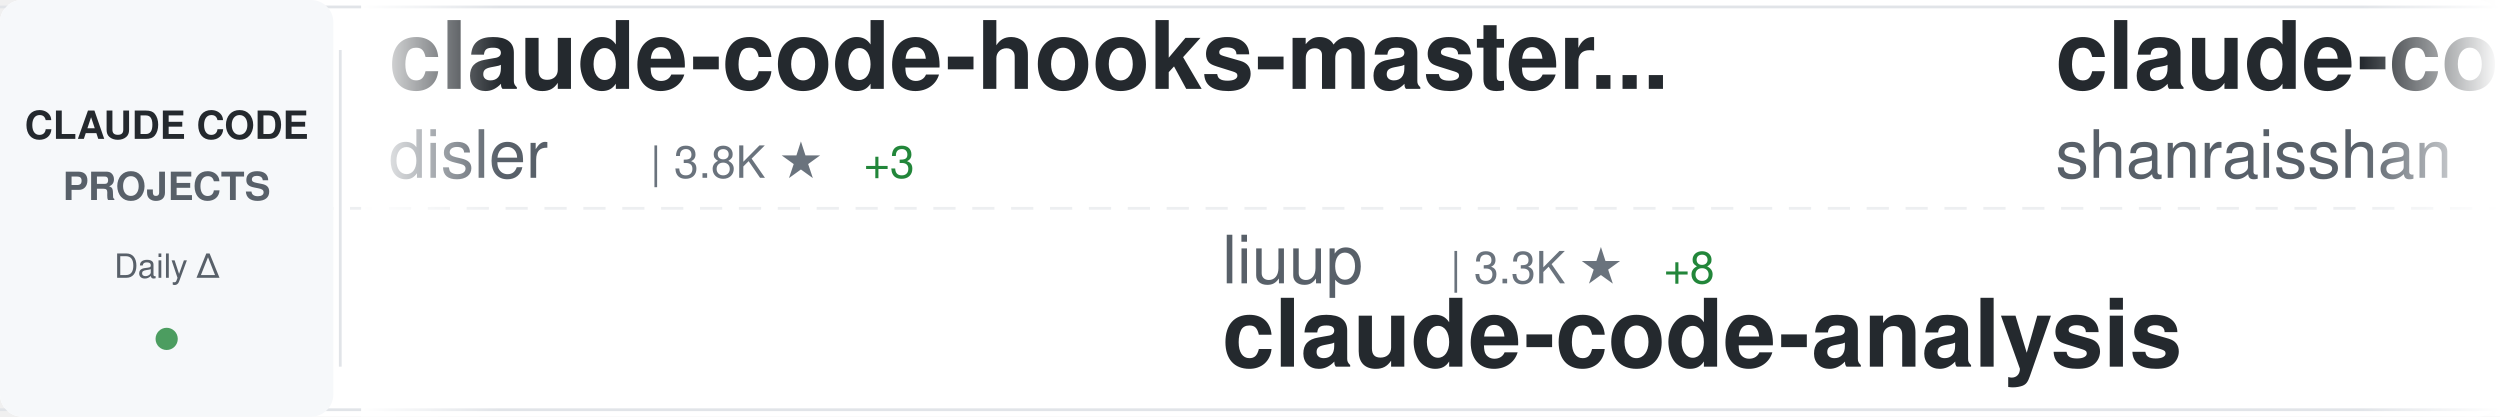
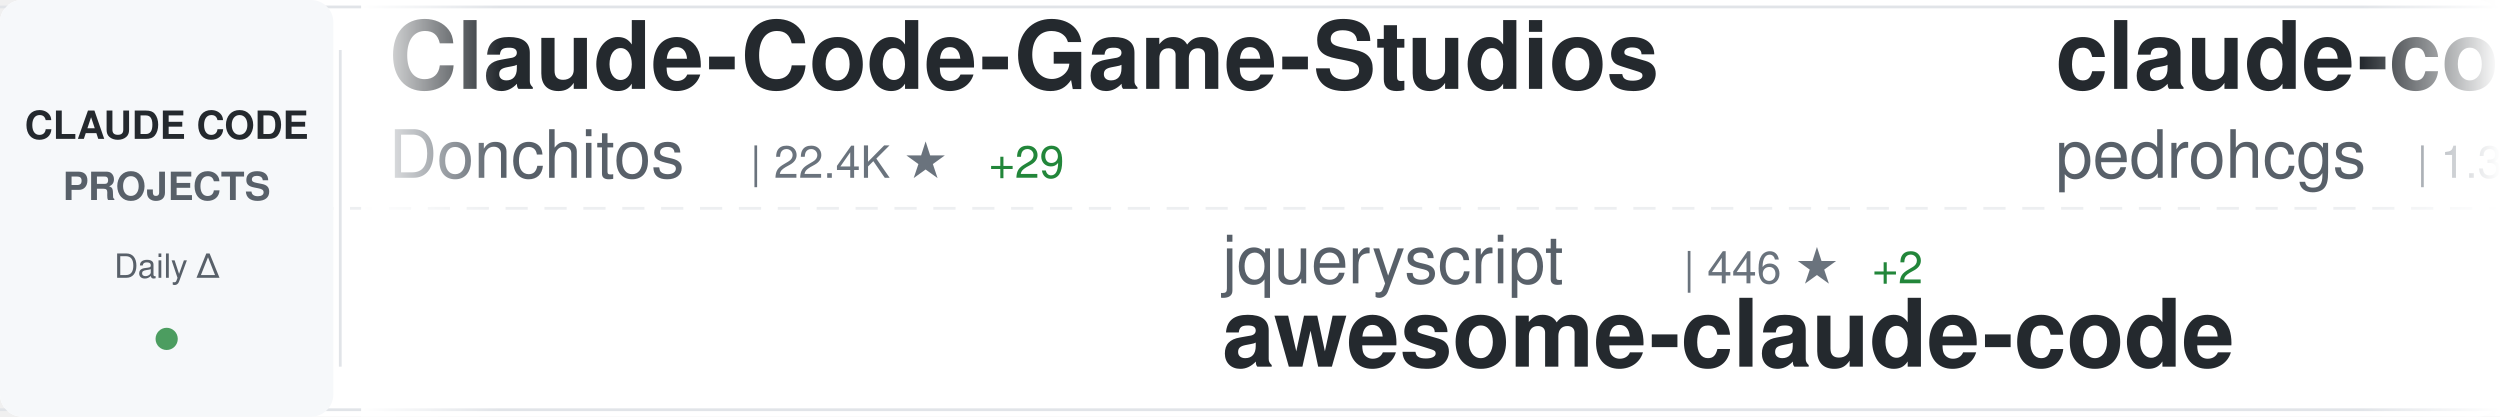
<svg xmlns="http://www.w3.org/2000/svg" width="900" height="150">
  <defs>
    <linearGradient id="awesomeLeftFade" x1="0%" y1="0%" x2="100%" y2="0%">
      <stop offset="0%" style="stop-color:#ffffff;stop-opacity:1" />
      <stop offset="100%" style="stop-color:#ffffff;stop-opacity:0" />
    </linearGradient>
    <linearGradient id="awesomeRightFade" x1="0%" y1="0%" x2="100%" y2="0%">
      <stop offset="0%" style="stop-color:#ffffff;stop-opacity:0" />
      <stop offset="100%" style="stop-color:#ffffff;stop-opacity:1" />
    </linearGradient>
  </defs>
  <rect width="900" height="150" fill="#ffffff" rx="8" />
  <rect x="0" y="2" width="900" height="1" fill="#e1e4e8" />
  <rect x="0" y="147" width="900" height="1" fill="#e1e4e8" />
  <line x1="0" y1="75" x2="900" y2="75" stroke="#e1e4e8" stroke-width="1" stroke-dasharray="8 6" opacity="0.6" />
  <rect x="0" y="0" width="120" height="150" fill="#f6f8fa" rx="8" />
  <text x="60" y="50" font-family="-apple-system, BlinkMacSystemFont, 'Segoe UI', Helvetica, Arial, sans-serif" font-size="14" font-weight="600" fill="#24292e" text-anchor="middle">CLAUDE CODE</text>
  <text x="60" y="72" font-family="-apple-system, BlinkMacSystemFont, 'Segoe UI', Helvetica, Arial, sans-serif" font-size="14" font-weight="600" fill="#586069" text-anchor="middle">PROJECTS</text>
  <text x="60" y="100" font-family="-apple-system, BlinkMacSystemFont, 'Segoe UI', Helvetica, Arial, sans-serif" font-size="12" font-weight="500" fill="#586069" text-anchor="middle">Daily Δ</text>
  <circle cx="60" cy="122" r="4" fill="#22863a" opacity="0.8" />
  <rect x="122" y="18" width="1" height="114" fill="#e1e4e8" />
  <clipPath id="awesomeTickerClip">
    <rect x="130" y="0" width="770" height="150" />
  </clipPath>
  <g clip-path="url(#awesomeTickerClip)">
    <g id="awesomeTickerItems">
      <animateTransform attributeName="transform" attributeType="XML" type="translate" from="0 0" to="-3000 0" dur="54s" repeatCount="indefinite" />
      <g transform="translate(0, 0)">
+         <text x="140" y="32" font-family="-apple-system, BlinkMacSystemFont, 'Segoe UI', Helvetica, Arial, sans-serif" font-size="34" font-weight="600" fill="#24292e">Claude-Code-Game-Studios</text>
+         <text x="140" y="64" font-family="-apple-system, BlinkMacSystemFont, 'Segoe UI', Helvetica, Arial, sans-serif" font-size="24" font-weight="400" fill="#586069">Donchitos</text>
+         <text x="270" y="64" font-family="-apple-system, BlinkMacSystemFont, 'Segoe UI', Helvetica, Arial, sans-serif" font-size="16" font-weight="500" fill="#6a737d">| 22.4K ★</text>
+         <text x="356" y="64" font-family="-apple-system, BlinkMacSystemFont, 'Segoe UI', Helvetica, Arial, sans-serif" font-size="16" font-weight="500" fill="#22863a"> +29</text>
+       </g>
+       <g transform="translate(300, 0)">
+         <text x="140" y="102" font-family="-apple-system, BlinkMacSystemFont, 'Segoe UI', Helvetica, Arial, sans-serif" font-size="24" font-weight="400" fill="#586069">jqueryscript</text>
+         <text x="306" y="102" font-family="-apple-system, BlinkMacSystemFont, 'Segoe UI', Helvetica, Arial, sans-serif" font-size="16" font-weight="500" fill="#6a737d">| 446 ★</text>
+         <text x="374" y="102" font-family="-apple-system, BlinkMacSystemFont, 'Segoe UI', Helvetica, Arial, sans-serif" font-size="16" font-weight="500" fill="#22863a"> +2</text>
+         <text x="140" y="132" font-family="-apple-system, BlinkMacSystemFont, 'Segoe UI', Helvetica, Arial, sans-serif" font-size="34" font-weight="600" fill="#24292e">awesome-claude-code</text>
+       </g>
+       <g transform="translate(600, 0)">
+         <text x="140" y="32" font-family="-apple-system, BlinkMacSystemFont, 'Segoe UI', Helvetica, Arial, sans-serif" font-size="34" font-weight="600" fill="#24292e">claude-code-my-workflow</text>
+         <text x="140" y="64" font-family="-apple-system, BlinkMacSystemFont, 'Segoe UI', Helvetica, Arial, sans-serif" font-size="24" font-weight="400" fill="#586069">pedrohcgs</text>
+         <text x="270" y="64" font-family="-apple-system, BlinkMacSystemFont, 'Segoe UI', Helvetica, Arial, sans-serif" font-size="16" font-weight="500" fill="#6a737d">| 1.3K ★</text>
+         <text x="347" y="64" font-family="-apple-system, BlinkMacSystemFont, 'Segoe UI', Helvetica, Arial, sans-serif" font-size="16" font-weight="500" fill="#22863a"> +4</text>
+       </g>
+       <g transform="translate(900, 0)">
+         <text x="140" y="102" font-family="-apple-system, BlinkMacSystemFont, 'Segoe UI', Helvetica, Arial, sans-serif" font-size="24" font-weight="400" fill="#586069">OneRedOak</text>
+         <text x="270" y="102" font-family="-apple-system, BlinkMacSystemFont, 'Segoe UI', Helvetica, Arial, sans-serif" font-size="16" font-weight="500" fill="#6a737d">| 3.8K ★</text>
+         <text x="140" y="132" font-family="-apple-system, BlinkMacSystemFont, 'Segoe UI', Helvetica, Arial, sans-serif" font-size="34" font-weight="600" fill="#24292e">claude-code-workflows</text>
+       </g>
+       <g transform="translate(1200, 0)">
        <text x="140" y="32" font-family="-apple-system, BlinkMacSystemFont, 'Segoe UI', Helvetica, Arial, sans-serif" font-size="34" font-weight="600" fill="#24292e">claude-code-hooks-master...</text>
        <text x="140" y="64" font-family="-apple-system, BlinkMacSystemFont, 'Segoe UI', Helvetica, Arial, sans-serif" font-size="24" font-weight="400" fill="#586069">disler</text>
        <text x="234" y="64" font-family="-apple-system, BlinkMacSystemFont, 'Segoe UI', Helvetica, Arial, sans-serif" font-size="16" font-weight="500" fill="#6a737d">| 3.8K ★</text>
        <text x="311" y="64" font-family="-apple-system, BlinkMacSystemFont, 'Segoe UI', Helvetica, Arial, sans-serif" font-size="16" font-weight="500" fill="#22863a"> +3</text>
      </g>
-       <g transform="translate(300, 0)">
-         <text x="140" y="102" font-family="-apple-system, BlinkMacSystemFont, 'Segoe UI', Helvetica, Arial, sans-serif" font-size="24" font-weight="400" fill="#586069">liuup</text>
-         <text x="222" y="102" font-family="-apple-system, BlinkMacSystemFont, 'Segoe UI', Helvetica, Arial, sans-serif" font-size="16" font-weight="500" fill="#6a737d">| 3.3K ★</text>
-         <text x="299" y="102" font-family="-apple-system, BlinkMacSystemFont, 'Segoe UI', Helvetica, Arial, sans-serif" font-size="16" font-weight="500" fill="#22863a"> +8</text>
-         <text x="140" y="132" font-family="-apple-system, BlinkMacSystemFont, 'Segoe UI', Helvetica, Arial, sans-serif" font-size="34" font-weight="600" fill="#24292e">claude-code-analysis</text>
-       </g>
-       <g transform="translate(600, 0)">
-         <text x="140" y="32" font-family="-apple-system, BlinkMacSystemFont, 'Segoe UI', Helvetica, Arial, sans-serif" font-size="34" font-weight="600" fill="#24292e">claude-code-best-practic...</text>
-         <text x="140" y="64" font-family="-apple-system, BlinkMacSystemFont, 'Segoe UI', Helvetica, Arial, sans-serif" font-size="24" font-weight="400" fill="#586069">shanraisshan</text>
-         <text x="306" y="64" font-family="-apple-system, BlinkMacSystemFont, 'Segoe UI', Helvetica, Arial, sans-serif" font-size="16" font-weight="500" fill="#6a737d">| 61.4K ★</text>
-         <text x="392" y="64" font-family="-apple-system, BlinkMacSystemFont, 'Segoe UI', Helvetica, Arial, sans-serif" font-size="16" font-weight="500" fill="#22863a"> +119</text>
-       </g>
-       <g transform="translate(900, 0)">
-         <text x="140" y="102" font-family="-apple-system, BlinkMacSystemFont, 'Segoe UI', Helvetica, Arial, sans-serif" font-size="24" font-weight="400" fill="#586069">VILA-Lab</text>
-         <text x="258" y="102" font-family="-apple-system, BlinkMacSystemFont, 'Segoe UI', Helvetica, Arial, sans-serif" font-size="16" font-weight="500" fill="#6a737d">| 1.8K ★</text>
-         <text x="335" y="102" font-family="-apple-system, BlinkMacSystemFont, 'Segoe UI', Helvetica, Arial, sans-serif" font-size="16" font-weight="500" fill="#22863a"> +5</text>
-         <text x="140" y="132" font-family="-apple-system, BlinkMacSystemFont, 'Segoe UI', Helvetica, Arial, sans-serif" font-size="34" font-weight="600" fill="#24292e">Dive-into-Claude-Code</text>
-       </g>
-       <g transform="translate(1200, 0)">
-         <text x="140" y="32" font-family="-apple-system, BlinkMacSystemFont, 'Segoe UI', Helvetica, Arial, sans-serif" font-size="34" font-weight="600" fill="#24292e">claude-code-settings</text>
-         <text x="140" y="64" font-family="-apple-system, BlinkMacSystemFont, 'Segoe UI', Helvetica, Arial, sans-serif" font-size="24" font-weight="400" fill="#586069">feiskyer</text>
-         <text x="258" y="64" font-family="-apple-system, BlinkMacSystemFont, 'Segoe UI', Helvetica, Arial, sans-serif" font-size="16" font-weight="500" fill="#6a737d">| 1.6K ★</text>
-       </g>
      <g transform="translate(1500, 0)">
-         <text x="140" y="102" font-family="-apple-system, BlinkMacSystemFont, 'Segoe UI', Helvetica, Arial, sans-serif" font-size="24" font-weight="400" fill="#586069">disler</text>
-         <text x="234" y="102" font-family="-apple-system, BlinkMacSystemFont, 'Segoe UI', Helvetica, Arial, sans-serif" font-size="16" font-weight="500" fill="#6a737d">| 1.4K ★</text>
-         <text x="311" y="102" font-family="-apple-system, BlinkMacSystemFont, 'Segoe UI', Helvetica, Arial, sans-serif" font-size="16" font-weight="500" fill="#22863a"> +5</text>
-         <text x="140" y="132" font-family="-apple-system, BlinkMacSystemFont, 'Segoe UI', Helvetica, Arial, sans-serif" font-size="34" font-weight="600" fill="#24292e">pi-vs-claude-code</text>
+         <text x="140" y="102" font-family="-apple-system, BlinkMacSystemFont, 'Segoe UI', Helvetica, Arial, sans-serif" font-size="24" font-weight="400" fill="#586069">luongnv89</text>
+         <text x="270" y="102" font-family="-apple-system, BlinkMacSystemFont, 'Segoe UI', Helvetica, Arial, sans-serif" font-size="16" font-weight="500" fill="#6a737d">| 38.8K ★</text>
+         <text x="356" y="102" font-family="-apple-system, BlinkMacSystemFont, 'Segoe UI', Helvetica, Arial, sans-serif" font-size="16" font-weight="500" fill="#22863a"> +203</text>
+         <text x="140" y="132" font-family="-apple-system, BlinkMacSystemFont, 'Segoe UI', Helvetica, Arial, sans-serif" font-size="34" font-weight="600" fill="#24292e">claude-howto</text>
      </g>
      <g transform="translate(1800, 0)">
-         <text x="140" y="32" font-family="-apple-system, BlinkMacSystemFont, 'Segoe UI', Helvetica, Arial, sans-serif" font-size="34" font-weight="600" fill="#24292e">claude-code-from-scratch</text>
-         <text x="140" y="64" font-family="-apple-system, BlinkMacSystemFont, 'Segoe UI', Helvetica, Arial, sans-serif" font-size="24" font-weight="400" fill="#586069">Windy3f3f3f3f</text>
-         <text x="318" y="64" font-family="-apple-system, BlinkMacSystemFont, 'Segoe UI', Helvetica, Arial, sans-serif" font-size="16" font-weight="500" fill="#6a737d">| 1.5K ★</text>
-         <text x="395" y="64" font-family="-apple-system, BlinkMacSystemFont, 'Segoe UI', Helvetica, Arial, sans-serif" font-size="16" font-weight="500" fill="#22863a"> +10</text>
+         <text x="140" y="32" font-family="-apple-system, BlinkMacSystemFont, 'Segoe UI', Helvetica, Arial, sans-serif" font-size="34" font-weight="600" fill="#24292e">Auto-claude-code-researc...</text>
+         <text x="140" y="64" font-family="-apple-system, BlinkMacSystemFont, 'Segoe UI', Helvetica, Arial, sans-serif" font-size="24" font-weight="400" fill="#586069">wanshuiyin</text>
+         <text x="282" y="64" font-family="-apple-system, BlinkMacSystemFont, 'Segoe UI', Helvetica, Arial, sans-serif" font-size="16" font-weight="500" fill="#6a737d">| 12.7K ★</text>
+         <text x="368" y="64" font-family="-apple-system, BlinkMacSystemFont, 'Segoe UI', Helvetica, Arial, sans-serif" font-size="16" font-weight="500" fill="#22863a"> +45</text>
      </g>
      <g transform="translate(2100, 0)">
-         <text x="140" y="102" font-family="-apple-system, BlinkMacSystemFont, 'Segoe UI', Helvetica, Arial, sans-serif" font-size="24" font-weight="400" fill="#586069">AprilNEA</text>
-         <text x="258" y="102" font-family="-apple-system, BlinkMacSystemFont, 'Segoe UI', Helvetica, Arial, sans-serif" font-size="16" font-weight="500" fill="#6a737d">| 387 ★</text>
-         <text x="140" y="132" font-family="-apple-system, BlinkMacSystemFont, 'Segoe UI', Helvetica, Arial, sans-serif" font-size="34" font-weight="600" fill="#24292e">claude-code-source</text>
+         <text x="140" y="102" font-family="-apple-system, BlinkMacSystemFont, 'Segoe UI', Helvetica, Arial, sans-serif" font-size="24" font-weight="400" fill="#586069">shareAI-lab</text>
+         <text x="294" y="102" font-family="-apple-system, BlinkMacSystemFont, 'Segoe UI', Helvetica, Arial, sans-serif" font-size="16" font-weight="500" fill="#6a737d">| 68.8K ★</text>
+         <text x="380" y="102" font-family="-apple-system, BlinkMacSystemFont, 'Segoe UI', Helvetica, Arial, sans-serif" font-size="16" font-weight="500" fill="#22863a"> +152</text>
+         <text x="140" y="132" font-family="-apple-system, BlinkMacSystemFont, 'Segoe UI', Helvetica, Arial, sans-serif" font-size="34" font-weight="600" fill="#24292e">learn-claude-code</text>
      </g>
      <g transform="translate(2400, 0)">
-         <text x="140" y="32" font-family="-apple-system, BlinkMacSystemFont, 'Segoe UI', Helvetica, Arial, sans-serif" font-size="34" font-weight="600" fill="#24292e">claude-code-guide</text>
-         <text x="140" y="64" font-family="-apple-system, BlinkMacSystemFont, 'Segoe UI', Helvetica, Arial, sans-serif" font-size="24" font-weight="400" fill="#586069">Cranot</text>
-         <text x="234" y="64" font-family="-apple-system, BlinkMacSystemFont, 'Segoe UI', Helvetica, Arial, sans-serif" font-size="16" font-weight="500" fill="#6a737d">| 2.8K ★</text>
-         <text x="311" y="64" font-family="-apple-system, BlinkMacSystemFont, 'Segoe UI', Helvetica, Arial, sans-serif" font-size="16" font-weight="500" fill="#22863a"> +6</text>
+         <text x="140" y="32" font-family="-apple-system, BlinkMacSystemFont, 'Segoe UI', Helvetica, Arial, sans-serif" font-size="34" font-weight="600" fill="#24292e">Claude-code</text>
+         <text x="140" y="64" font-family="-apple-system, BlinkMacSystemFont, 'Segoe UI', Helvetica, Arial, sans-serif" font-size="24" font-weight="400" fill="#586069">zstmfhy</text>
+         <text x="246" y="64" font-family="-apple-system, BlinkMacSystemFont, 'Segoe UI', Helvetica, Arial, sans-serif" font-size="16" font-weight="500" fill="#6a737d">| 190 ★</text>
      </g>
      <g transform="translate(2700, 0)">
-         <text x="140" y="102" font-family="-apple-system, BlinkMacSystemFont, 'Segoe UI', Helvetica, Arial, sans-serif" font-size="24" font-weight="400" fill="#586069">andrew-kramer-inno</text>
-         <text x="378" y="102" font-family="-apple-system, BlinkMacSystemFont, 'Segoe UI', Helvetica, Arial, sans-serif" font-size="16" font-weight="500" fill="#6a737d">| 589 ★</text>
-         <text x="140" y="132" font-family="-apple-system, BlinkMacSystemFont, 'Segoe UI', Helvetica, Arial, sans-serif" font-size="34" font-weight="600" fill="#24292e">claude-code-source-build</text>
+         <text x="140" y="102" font-family="-apple-system, BlinkMacSystemFont, 'Segoe UI', Helvetica, Arial, sans-serif" font-size="24" font-weight="400" fill="#586069">AICoderTudou</text>
+         <text x="306" y="102" font-family="-apple-system, BlinkMacSystemFont, 'Segoe UI', Helvetica, Arial, sans-serif" font-size="16" font-weight="500" fill="#6a737d">| 498 ★</text>
+         <text x="374" y="102" font-family="-apple-system, BlinkMacSystemFont, 'Segoe UI', Helvetica, Arial, sans-serif" font-size="16" font-weight="500" fill="#22863a"> +1</text>
+         <text x="140" y="132" font-family="-apple-system, BlinkMacSystemFont, 'Segoe UI', Helvetica, Arial, sans-serif" font-size="34" font-weight="600" fill="#24292e">claude-code-tudou</text>
      </g>
      <g transform="translate(3000, 0)">
-         <text x="140" y="32" font-family="-apple-system, BlinkMacSystemFont, 'Segoe UI', Helvetica, Arial, sans-serif" font-size="34" font-weight="600" fill="#24292e">claude-code-hooks-master...</text>
-         <text x="140" y="64" font-family="-apple-system, BlinkMacSystemFont, 'Segoe UI', Helvetica, Arial, sans-serif" font-size="24" font-weight="400" fill="#586069">disler</text>
-         <text x="234" y="64" font-family="-apple-system, BlinkMacSystemFont, 'Segoe UI', Helvetica, Arial, sans-serif" font-size="16" font-weight="500" fill="#6a737d">| 3.8K ★</text>
-         <text x="311" y="64" font-family="-apple-system, BlinkMacSystemFont, 'Segoe UI', Helvetica, Arial, sans-serif" font-size="16" font-weight="500" fill="#22863a"> +3</text>
+         <text x="140" y="32" font-family="-apple-system, BlinkMacSystemFont, 'Segoe UI', Helvetica, Arial, sans-serif" font-size="34" font-weight="600" fill="#24292e">Claude-Code-Game-Studios</text>
+         <text x="140" y="64" font-family="-apple-system, BlinkMacSystemFont, 'Segoe UI', Helvetica, Arial, sans-serif" font-size="24" font-weight="400" fill="#586069">Donchitos</text>
+         <text x="270" y="64" font-family="-apple-system, BlinkMacSystemFont, 'Segoe UI', Helvetica, Arial, sans-serif" font-size="16" font-weight="500" fill="#6a737d">| 22.4K ★</text>
+         <text x="356" y="64" font-family="-apple-system, BlinkMacSystemFont, 'Segoe UI', Helvetica, Arial, sans-serif" font-size="16" font-weight="500" fill="#22863a"> +29</text>
      </g>
      <g transform="translate(3300, 0)">
-         <text x="140" y="102" font-family="-apple-system, BlinkMacSystemFont, 'Segoe UI', Helvetica, Arial, sans-serif" font-size="24" font-weight="400" fill="#586069">liuup</text>
-         <text x="222" y="102" font-family="-apple-system, BlinkMacSystemFont, 'Segoe UI', Helvetica, Arial, sans-serif" font-size="16" font-weight="500" fill="#6a737d">| 3.3K ★</text>
-         <text x="299" y="102" font-family="-apple-system, BlinkMacSystemFont, 'Segoe UI', Helvetica, Arial, sans-serif" font-size="16" font-weight="500" fill="#22863a"> +8</text>
-         <text x="140" y="132" font-family="-apple-system, BlinkMacSystemFont, 'Segoe UI', Helvetica, Arial, sans-serif" font-size="34" font-weight="600" fill="#24292e">claude-code-analysis</text>
+         <text x="140" y="102" font-family="-apple-system, BlinkMacSystemFont, 'Segoe UI', Helvetica, Arial, sans-serif" font-size="24" font-weight="400" fill="#586069">jqueryscript</text>
+         <text x="306" y="102" font-family="-apple-system, BlinkMacSystemFont, 'Segoe UI', Helvetica, Arial, sans-serif" font-size="16" font-weight="500" fill="#6a737d">| 446 ★</text>
+         <text x="374" y="102" font-family="-apple-system, BlinkMacSystemFont, 'Segoe UI', Helvetica, Arial, sans-serif" font-size="16" font-weight="500" fill="#22863a"> +2</text>
+         <text x="140" y="132" font-family="-apple-system, BlinkMacSystemFont, 'Segoe UI', Helvetica, Arial, sans-serif" font-size="34" font-weight="600" fill="#24292e">awesome-claude-code</text>
      </g>
      <g transform="translate(3600, 0)">
-         <text x="140" y="32" font-family="-apple-system, BlinkMacSystemFont, 'Segoe UI', Helvetica, Arial, sans-serif" font-size="34" font-weight="600" fill="#24292e">claude-code-best-practic...</text>
-         <text x="140" y="64" font-family="-apple-system, BlinkMacSystemFont, 'Segoe UI', Helvetica, Arial, sans-serif" font-size="24" font-weight="400" fill="#586069">shanraisshan</text>
-         <text x="306" y="64" font-family="-apple-system, BlinkMacSystemFont, 'Segoe UI', Helvetica, Arial, sans-serif" font-size="16" font-weight="500" fill="#6a737d">| 61.4K ★</text>
-         <text x="392" y="64" font-family="-apple-system, BlinkMacSystemFont, 'Segoe UI', Helvetica, Arial, sans-serif" font-size="16" font-weight="500" fill="#22863a"> +119</text>
+         <text x="140" y="32" font-family="-apple-system, BlinkMacSystemFont, 'Segoe UI', Helvetica, Arial, sans-serif" font-size="34" font-weight="600" fill="#24292e">claude-code-my-workflow</text>
+         <text x="140" y="64" font-family="-apple-system, BlinkMacSystemFont, 'Segoe UI', Helvetica, Arial, sans-serif" font-size="24" font-weight="400" fill="#586069">pedrohcgs</text>
+         <text x="270" y="64" font-family="-apple-system, BlinkMacSystemFont, 'Segoe UI', Helvetica, Arial, sans-serif" font-size="16" font-weight="500" fill="#6a737d">| 1.3K ★</text>
+         <text x="347" y="64" font-family="-apple-system, BlinkMacSystemFont, 'Segoe UI', Helvetica, Arial, sans-serif" font-size="16" font-weight="500" fill="#22863a"> +4</text>
      </g>
      <g transform="translate(3900, 0)">
-         <text x="140" y="102" font-family="-apple-system, BlinkMacSystemFont, 'Segoe UI', Helvetica, Arial, sans-serif" font-size="24" font-weight="400" fill="#586069">VILA-Lab</text>
-         <text x="258" y="102" font-family="-apple-system, BlinkMacSystemFont, 'Segoe UI', Helvetica, Arial, sans-serif" font-size="16" font-weight="500" fill="#6a737d">| 1.8K ★</text>
-         <text x="335" y="102" font-family="-apple-system, BlinkMacSystemFont, 'Segoe UI', Helvetica, Arial, sans-serif" font-size="16" font-weight="500" fill="#22863a"> +5</text>
-         <text x="140" y="132" font-family="-apple-system, BlinkMacSystemFont, 'Segoe UI', Helvetica, Arial, sans-serif" font-size="34" font-weight="600" fill="#24292e">Dive-into-Claude-Code</text>
+         <text x="140" y="102" font-family="-apple-system, BlinkMacSystemFont, 'Segoe UI', Helvetica, Arial, sans-serif" font-size="24" font-weight="400" fill="#586069">OneRedOak</text>
+         <text x="270" y="102" font-family="-apple-system, BlinkMacSystemFont, 'Segoe UI', Helvetica, Arial, sans-serif" font-size="16" font-weight="500" fill="#6a737d">| 3.8K ★</text>
+         <text x="140" y="132" font-family="-apple-system, BlinkMacSystemFont, 'Segoe UI', Helvetica, Arial, sans-serif" font-size="34" font-weight="600" fill="#24292e">claude-code-workflows</text>
      </g>
    </g>
  </g>
  <rect x="130" y="0" width="50" height="150" fill="url(#awesomeLeftFade)" />
  <rect x="850" y="0" width="50" height="150" fill="url(#awesomeRightFade)" />
</svg>
